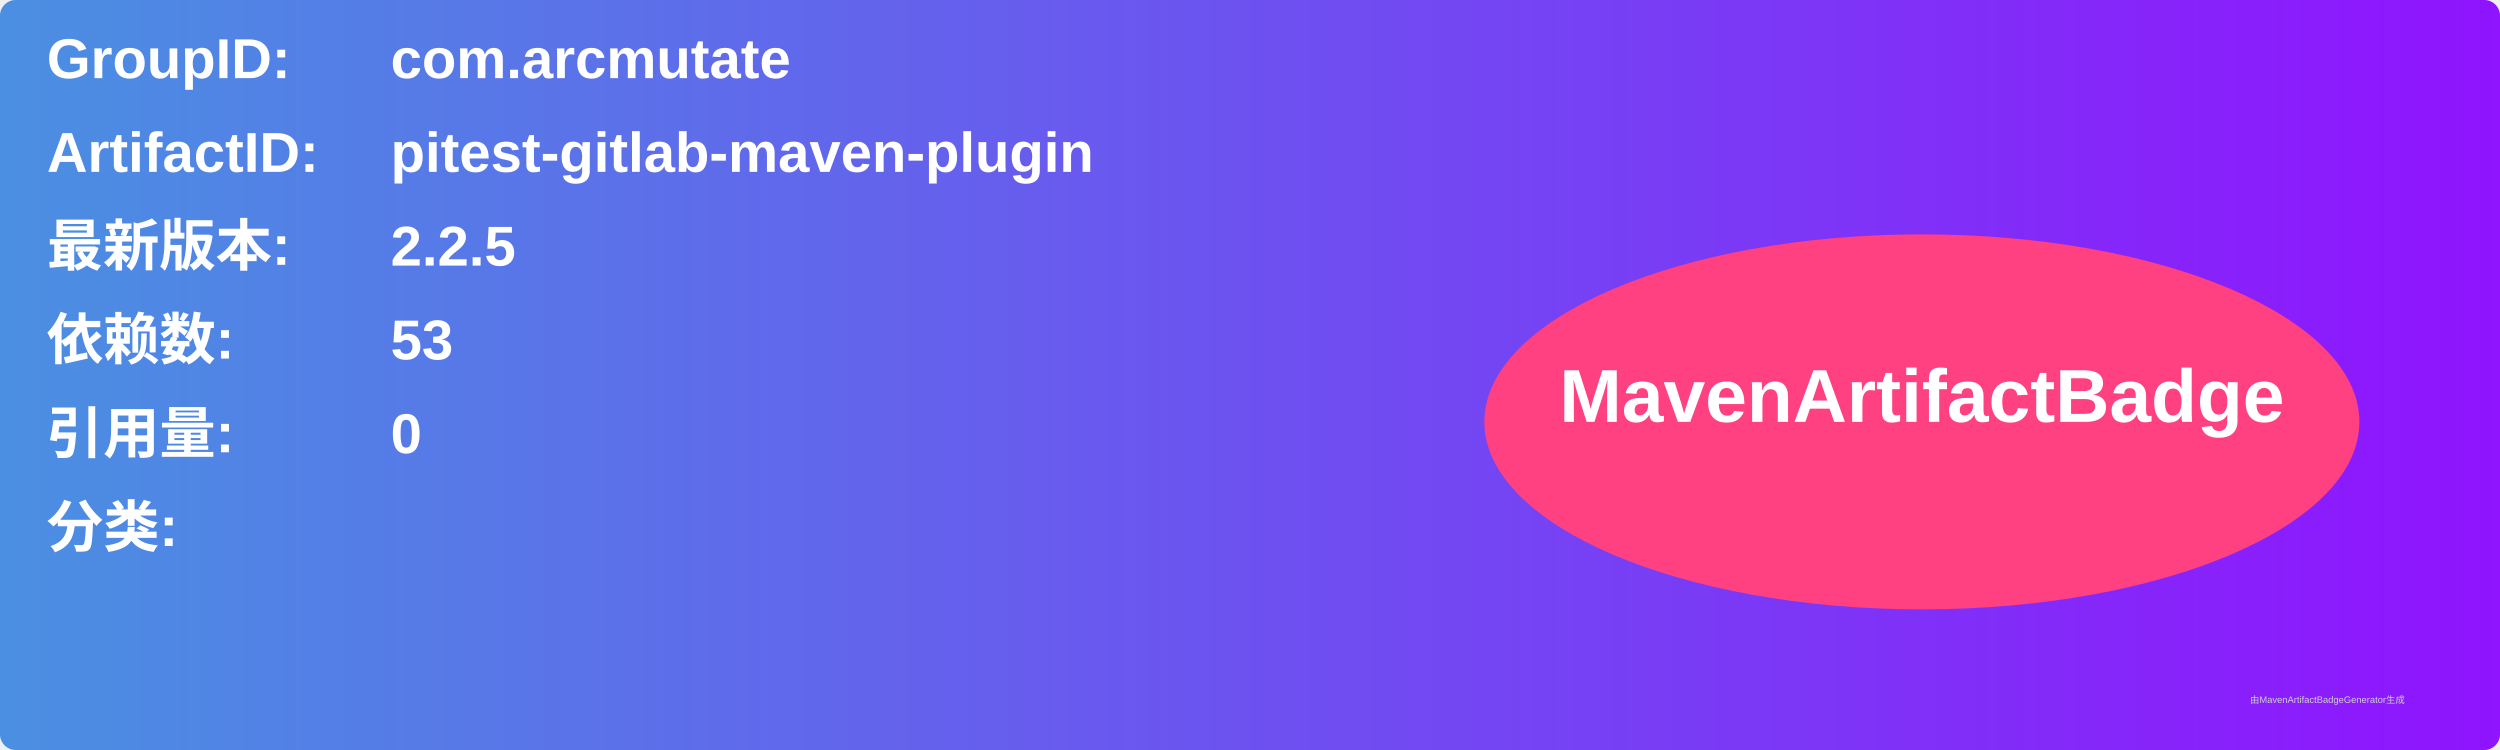
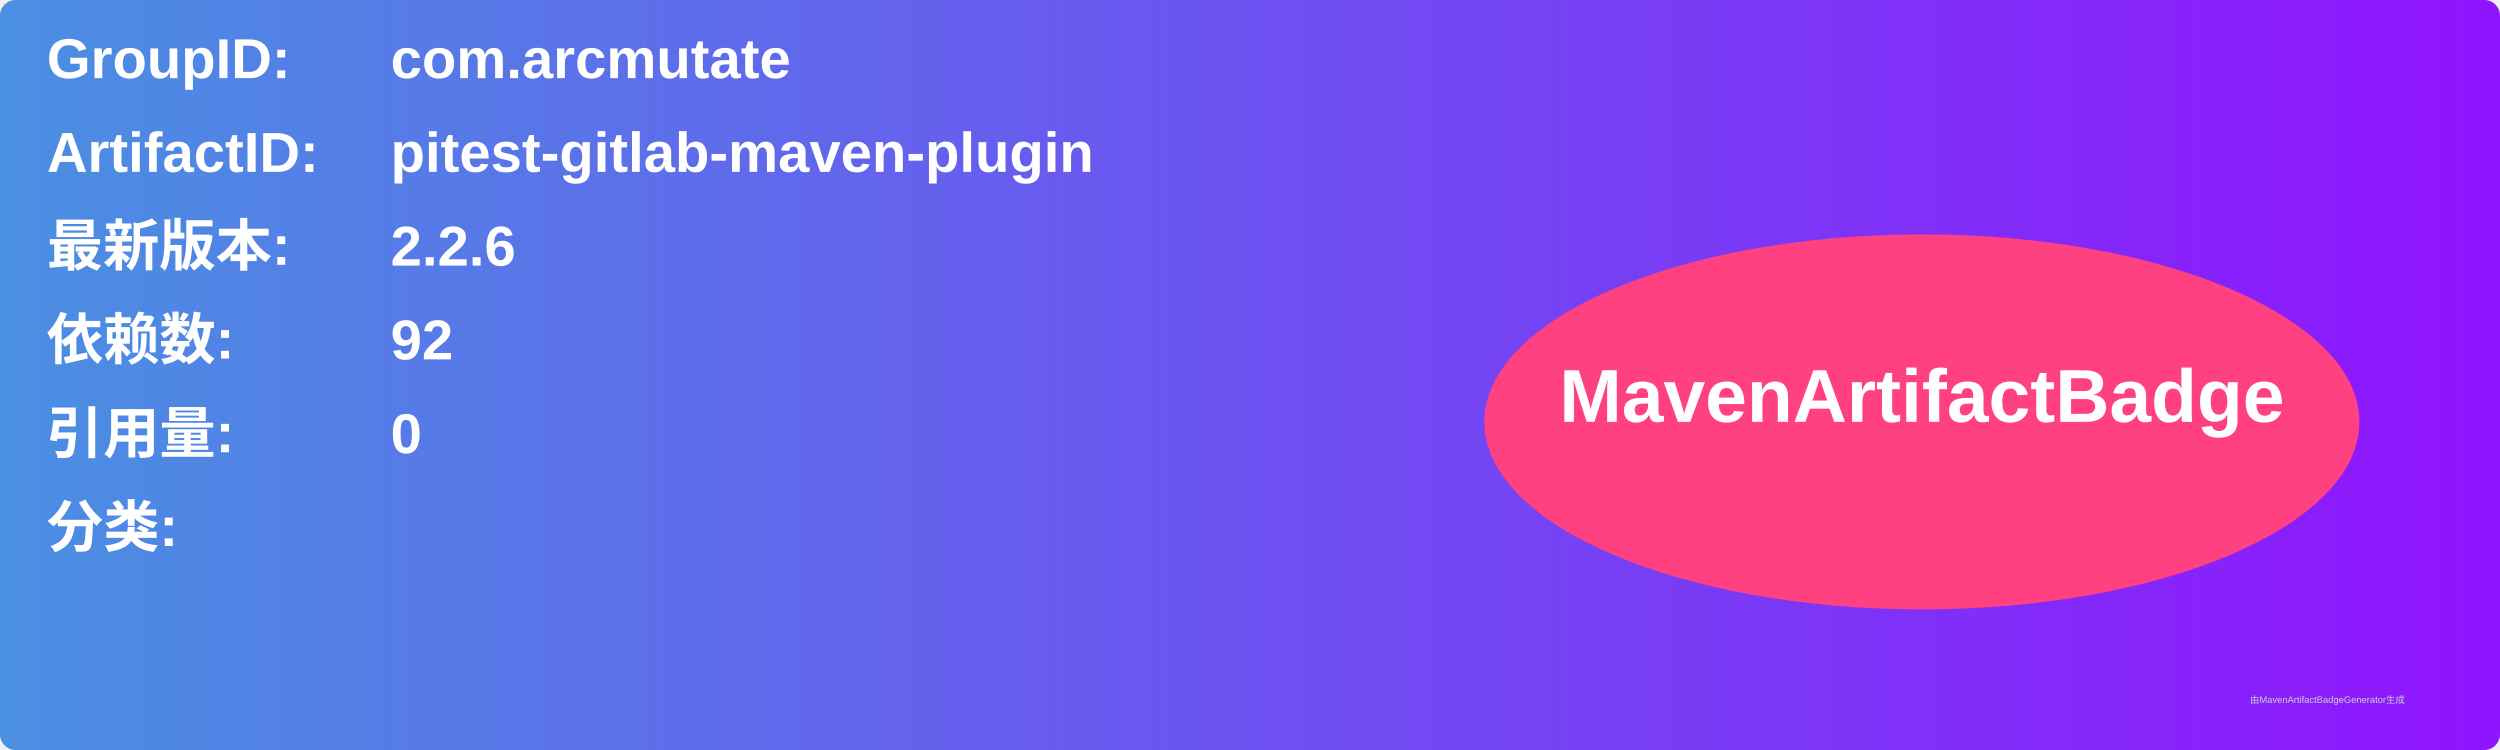
<svg xmlns="http://www.w3.org/2000/svg" width="800" height="240" viewBox="0 0 800 240">
  <linearGradient id="grad" x1="0%" y1="0%" x2="100%" y2="0%">
    <stop offset="0%" stop-color="#4a90e2" />
    <stop offset="100%" stop-color="#9013fe" />
  </linearGradient>
  <rect width="100%" height="100%" rx="5" ry="5" fill="url(#grad)" />
  <g transform="translate(15, 15)">
    <text x="0" y="10" font-family="Arial" font-size="18" fill="white" font-weight="bold" width="260">GroupID:</text>
    <text x="110" y="10" font-family="Arial" font-size="18" fill="white" font-weight="bold" width="460">com.arcmutate</text>
    <text x="0" y="40" font-family="Arial" font-size="18" fill="white" font-weight="bold" width="260">ArtifactID:</text>
    <text x="110" y="40" font-family="Arial" font-size="18" fill="white" font-weight="bold" width="460">pitest-gitlab-maven-plugin</text>
    <text x="0" y="70" font-family="Arial" font-size="18" fill="white" font-weight="bold">最新版本:</text>
    <text x="110" y="70" font-family="Arial" font-size="18" fill="white" font-weight="bold">
-       <tspan font-weight="bold">2.2.5</tspan>
+       <tspan font-weight="bold">2.2.6</tspan>
    </text>
    <text x="0" y="100" font-family="Arial" font-size="18" fill="white" font-weight="bold">依赖数: </text>
    <text x="110" y="100" font-family="Arial" font-size="18" fill="white">
-       <tspan font-weight="bold">53</tspan>
+       <tspan font-weight="bold">92</tspan>
    </text>
    <text x="0" y="130" font-family="Arial" font-size="18" fill="white" font-weight="bold">引用量: </text>
    <text x="110" y="130" font-family="Arial" font-size="18" fill="white">
      <tspan font-weight="bold">0</tspan>
    </text>
    <text x="0" y="160" font-family="Arial" font-size="18" fill="white" font-weight="bold">分类:</text>
    <text x="10" y="190" font-family="Arial" font-size="10" fill="white">
      <tspan font-weight="bold" />
    </text>
    <ellipse cx="600" cy="120" rx="140" ry="60" fill="#ff4081" />
    <text x="600" y="120" text-anchor="middle" font-family="Arial" font-size="24" fill="white" font-weight="bold">MavenArtifactBadge</text>
  </g>
  <text x="720" y="225" font-family="Arial" font-size="3" fill="#d0d0d0">由MavenArtifactBadgeGenerator生成</text>
</svg>
